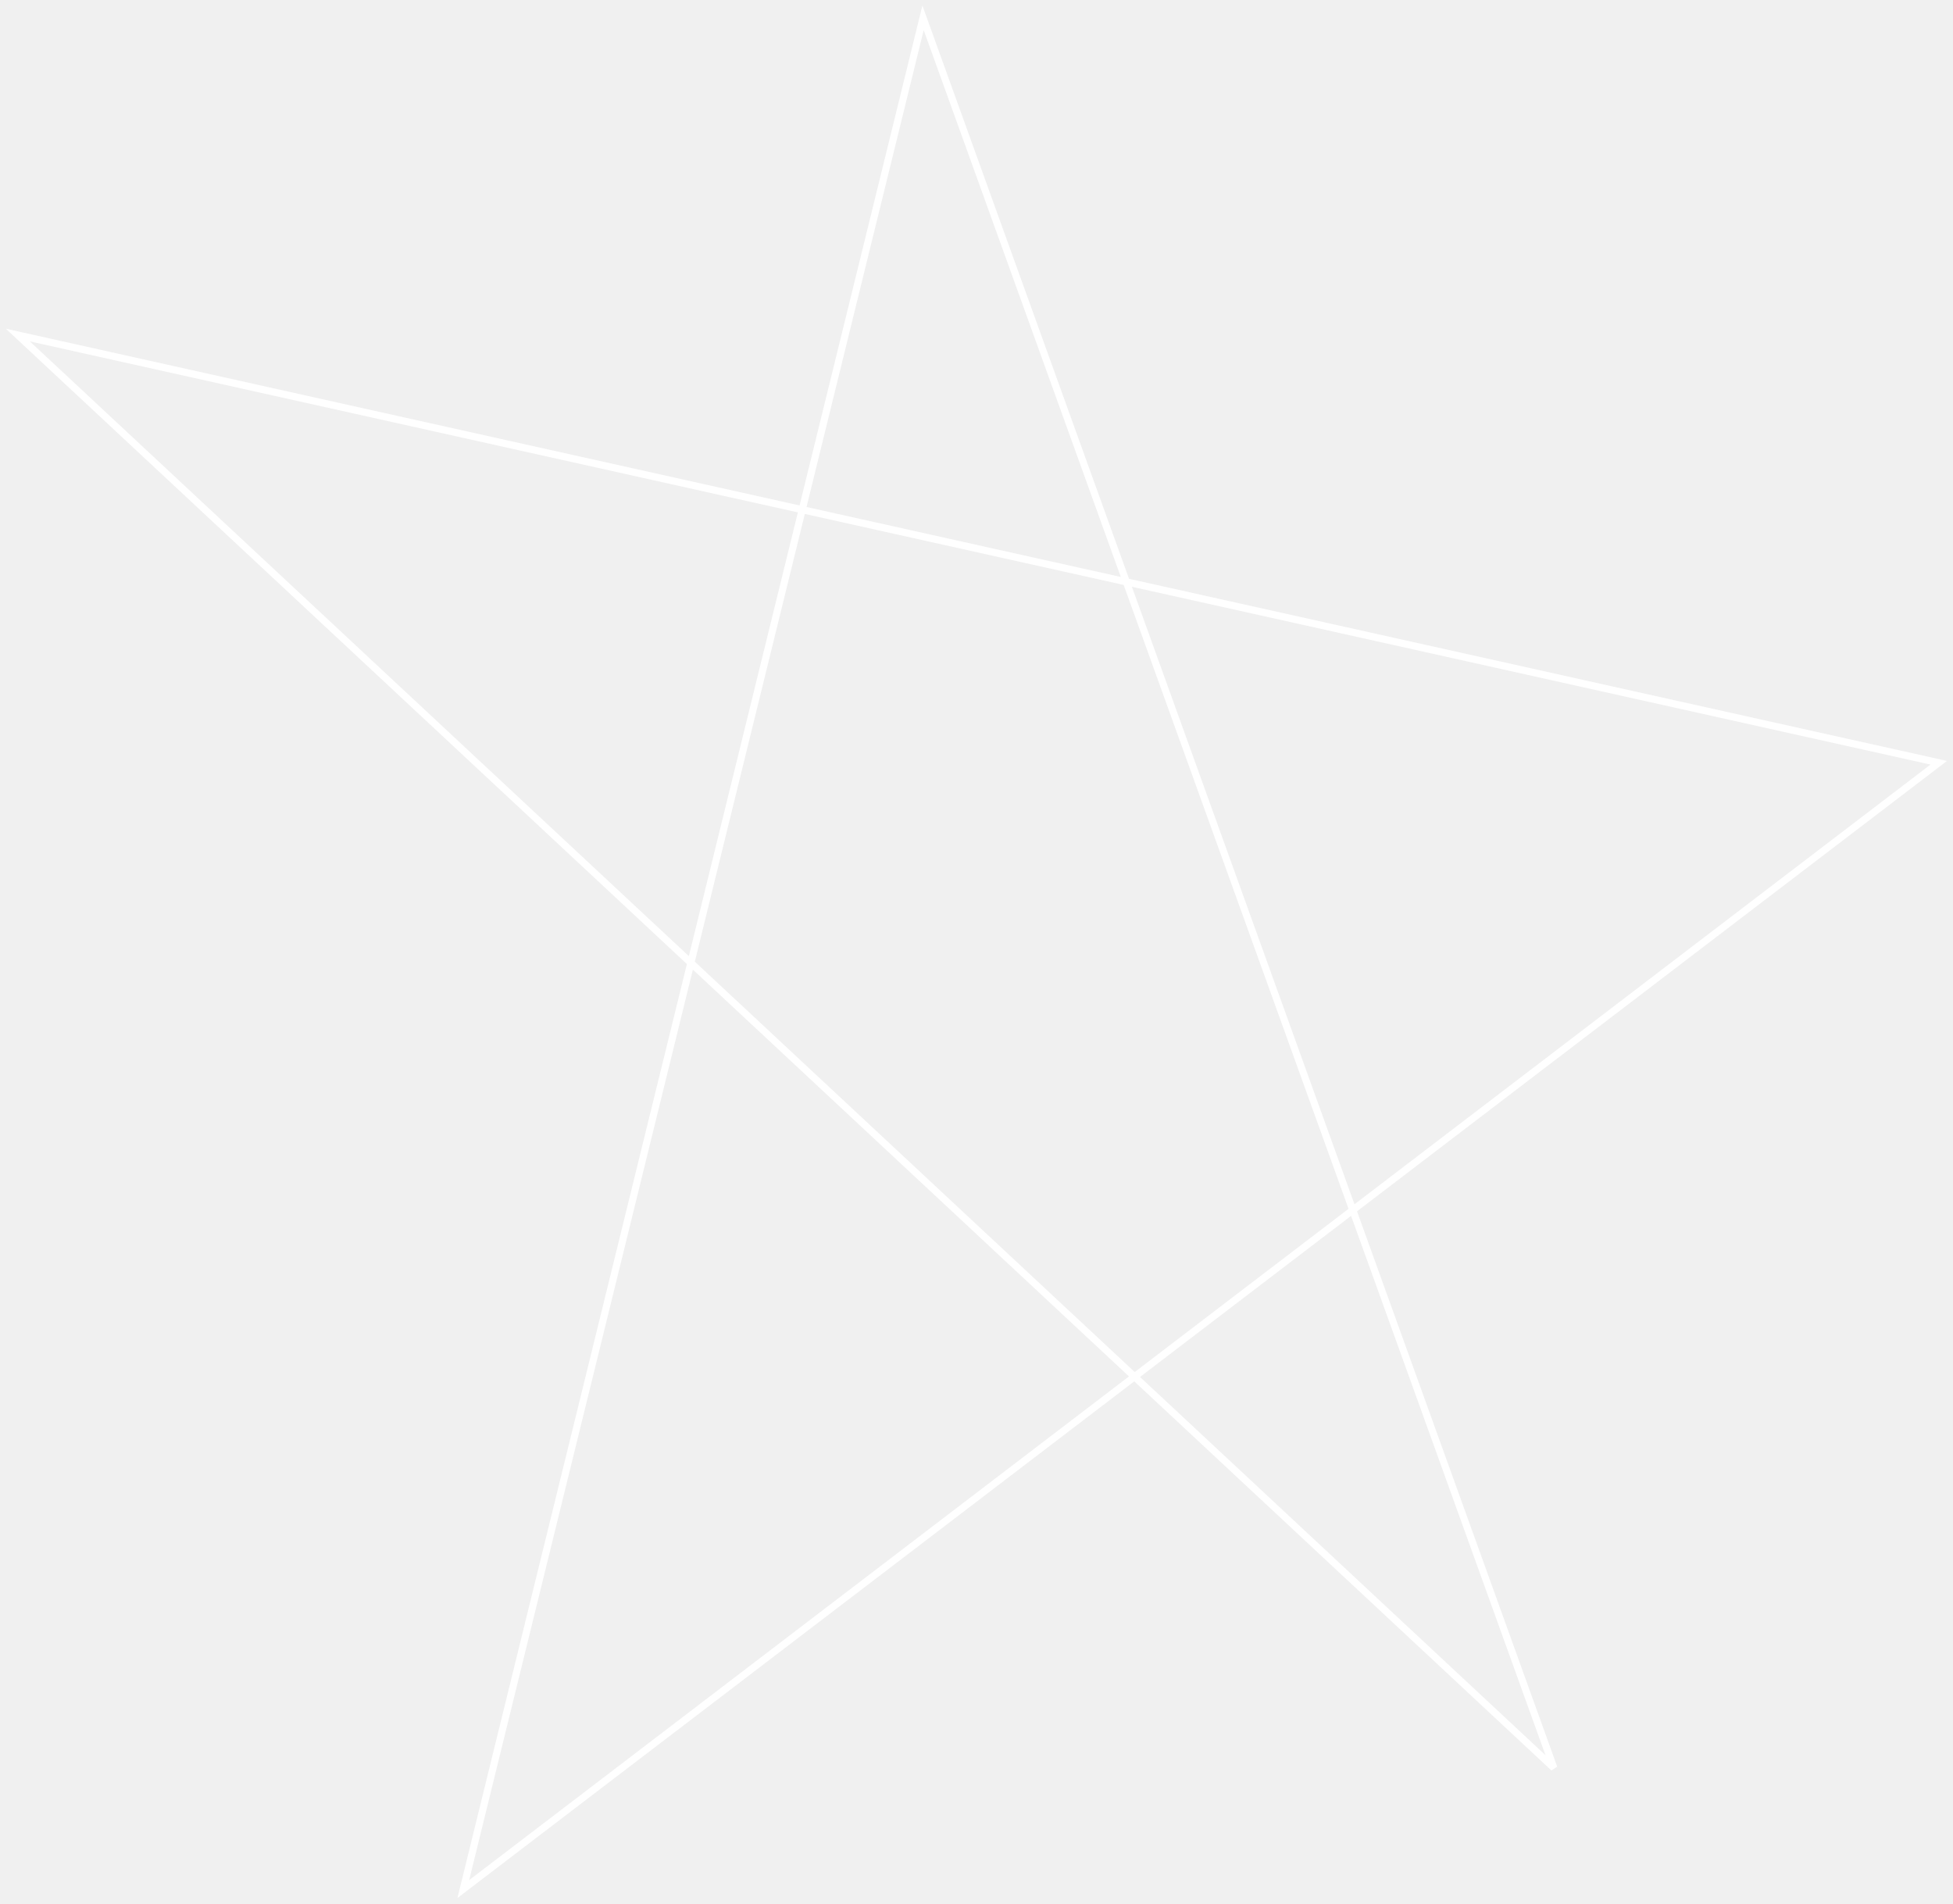
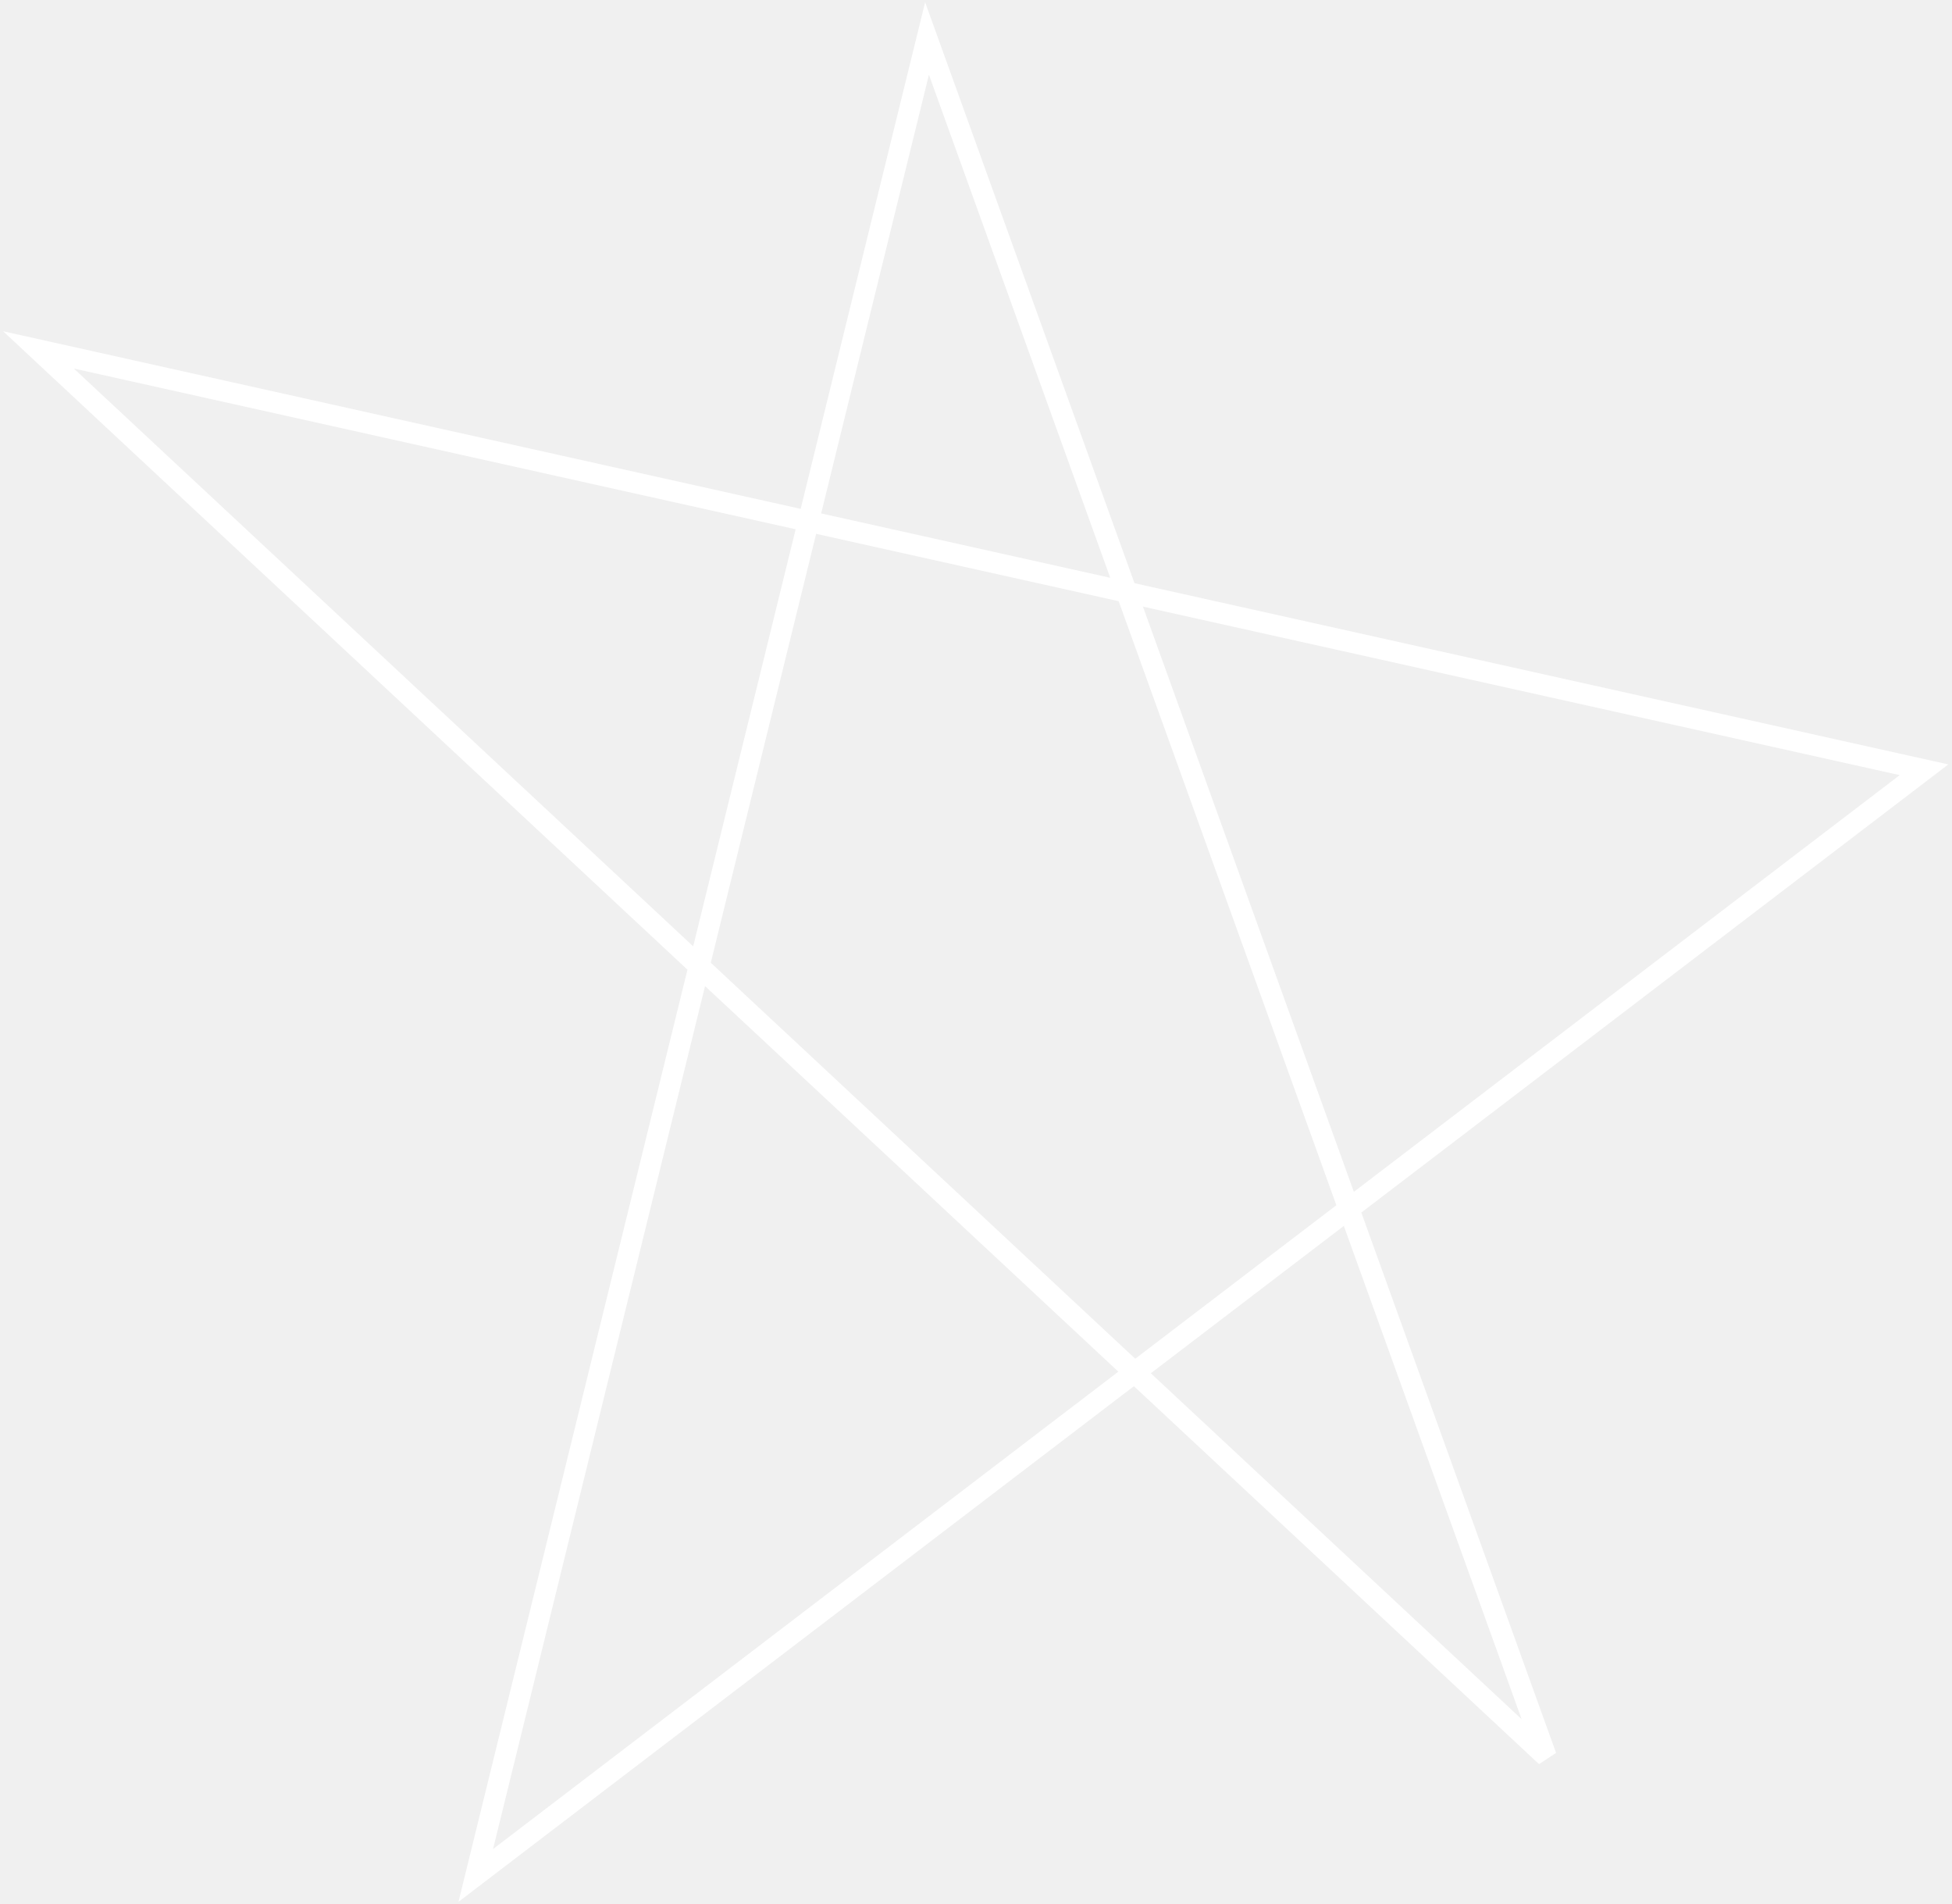
- <svg xmlns="http://www.w3.org/2000/svg" width="274" height="267" viewBox="0 0 274 267" fill="none">
-   <path d="M129.5 2.5L65 265L272 107L2.5 47L218 248L129.5 2.5Z" stroke="white" />
+ <svg xmlns="http://www.w3.org/2000/svg" width="279" height="272" viewBox="0 0 279 272" fill="none">
+   <path d="M132.5 5.5L68 268L275 110L5.5 50L221 251L132.5 5.5Z" stroke="white" stroke-width="3" />
</svg>
